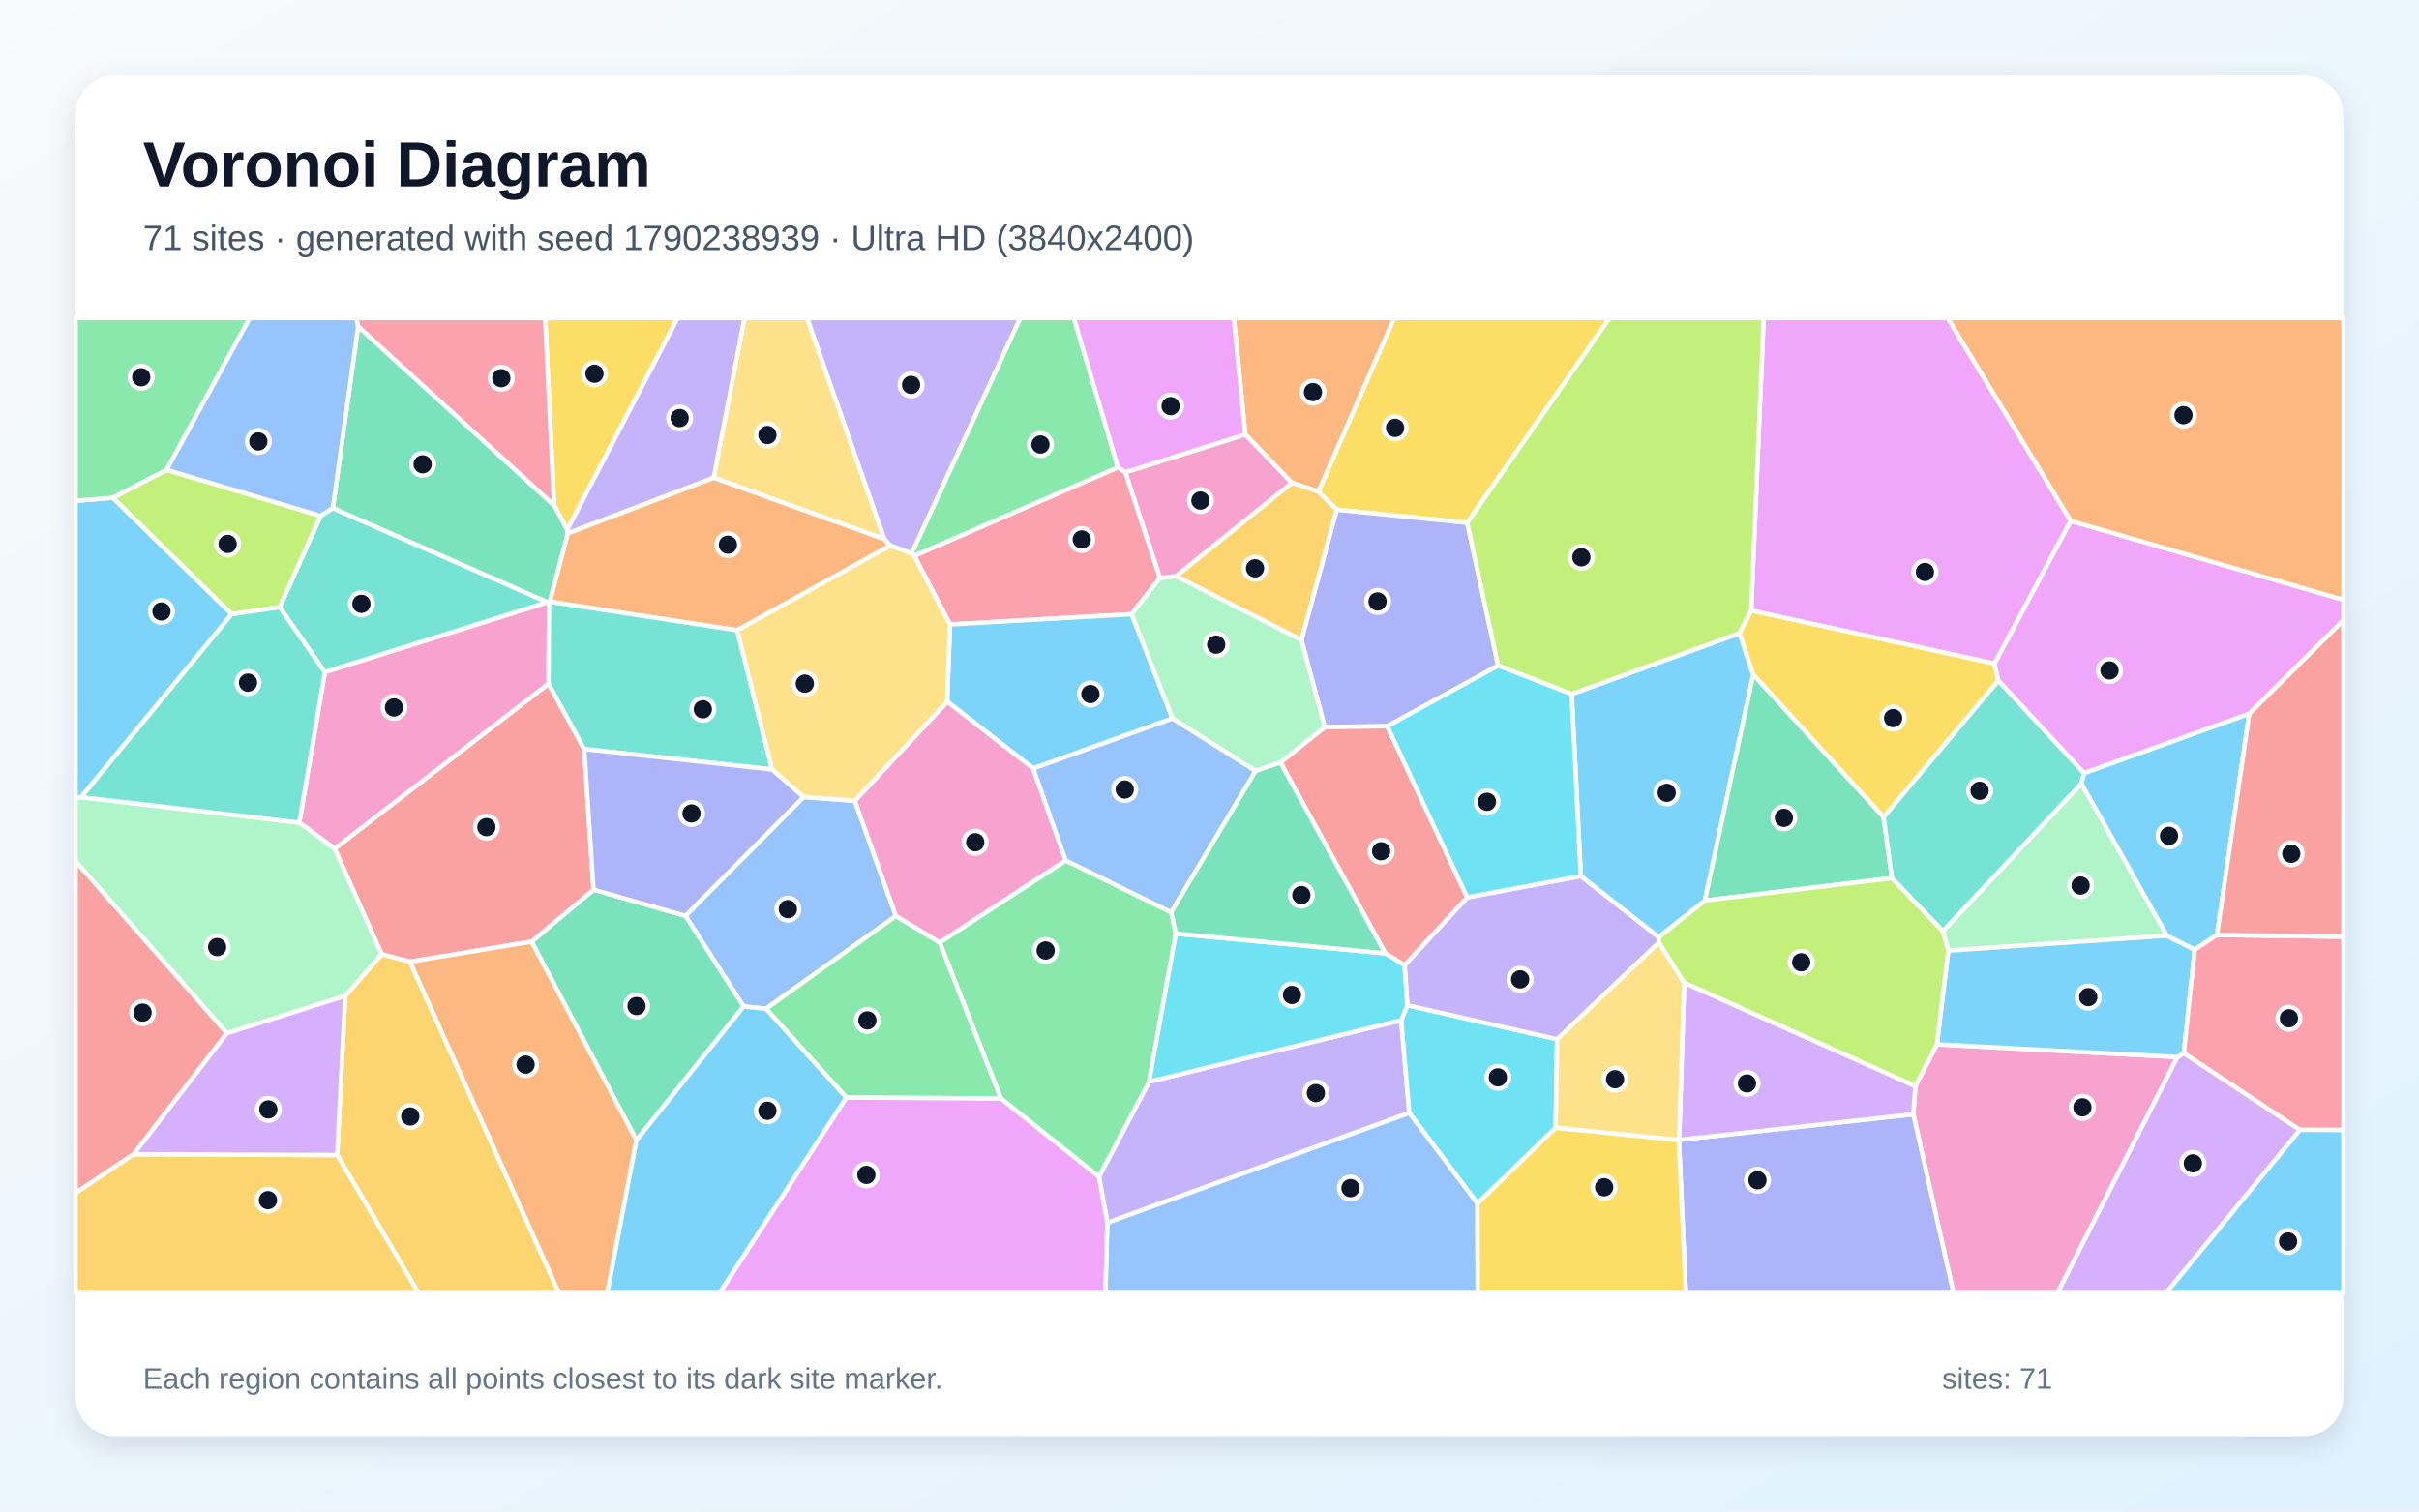
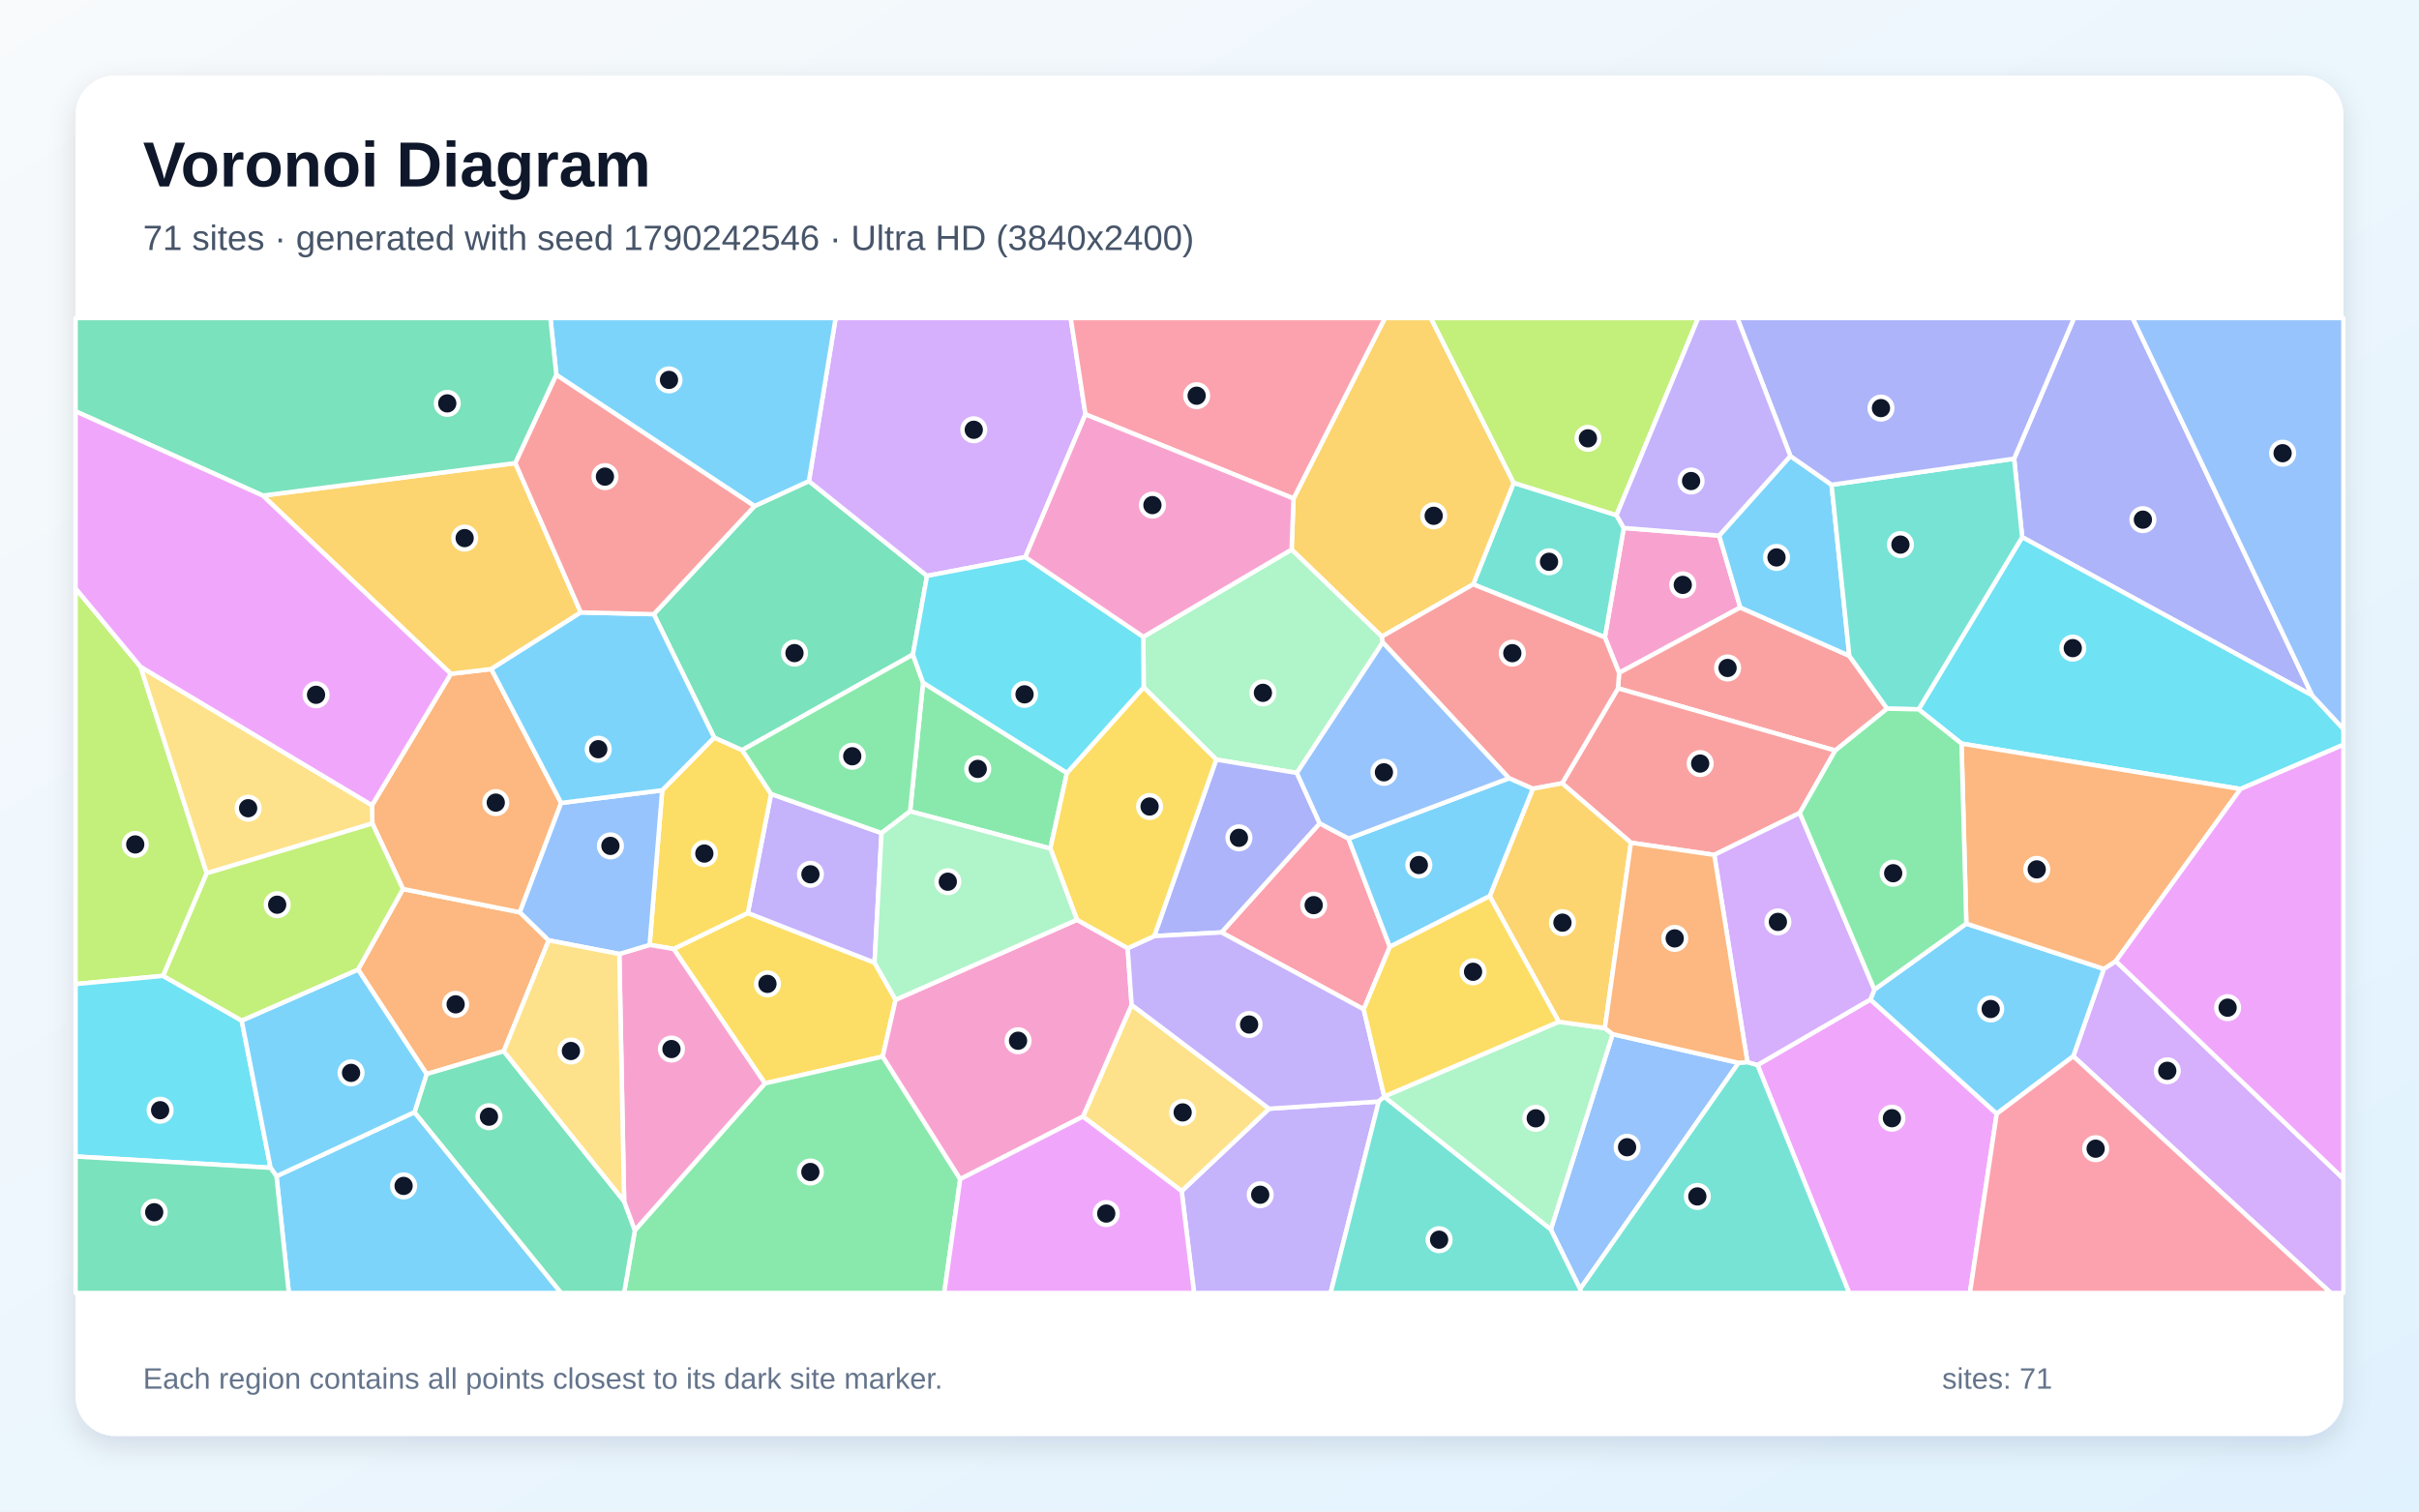
<svg xmlns="http://www.w3.org/2000/svg" width="3840" height="2400" viewBox="0 0 3840 2400" role="img" aria-labelledby="title description">
  <defs>
    <linearGradient id="background" x1="0" y1="0" x2="1" y2="1">
      <stop stop-color="#F8FAFC" />
      <stop offset="1" stop-color="#E0F2FE" />
    </linearGradient>
    <filter id="shadow" x="-5%" y="-5%" width="110%" height="110%">
      <feDropShadow dx="0" dy="15" stdDeviation="22" flood-color="#0F172A" flood-opacity=".12" />
    </filter>
  </defs>
  <rect width="3840" height="2400" fill="url(#background)" />
  <rect x="120" y="120" width="3600" height="2160" rx="63" fill="#FFFFFF" filter="url(#shadow)" />
  <g font-family="Arial, sans-serif">
    <text x="227" y="296" font-size="101" font-weight="700" fill="#0F172A">Voronoi Diagram</text>
-     <text x="227" y="397" font-size="56" fill="#475569">71 sites · generated with seed 1790238939 · Ultra HD (3840x2400)</text>
+     <text x="227" y="397" font-size="56" fill="#475569">71 sites · generated with seed 1790242546 · Ultra HD (3840x2400)</text>
  </g>
  <g stroke="#FFFFFF" stroke-width="7" stroke-linejoin="round">
-     <polygon points="2494.9,1102.0 2761.4,1005.4 2783.2,1071.3 2706.4,1429.9 2633.0,1488.2 2509.4,1391.1" fill="#38BDF8" fill-opacity="0.65" />
-     <polygon points="1757.8,1941.5 1744.5,1868.6 1824.1,1717.6 2224.4,1619.9 2237.1,1767.1" fill="#A78BFA" fill-opacity="0.65" />
-     <polygon points="3037.3,1769.3 3040.5,1724.5 3074.7,1658.2 3456.5,1678.4 3266.2,2053.0 3101.0,2053.0" fill="#F472B6" fill-opacity="0.65" />
-     <polygon points="901.2,846.8 1132.9,758.4 1403.9,855.9 1413.1,866.4 1170.2,1000.8 872.6,955.4" fill="#FB923C" fill-opacity="0.65" />
-     <polygon points="2329.1,830.2 2121.8,809.3 2092.9,780.5 2213.1,505.0 2555.1,505.0" fill="#FACC15" fill-opacity="0.65" />
-     <polygon points="1588.8,1744.2 1491.6,1496.4 1691.7,1366.2 1859.2,1448.5 1866.6,1482.4 1824.1,1717.6 1744.5,1868.6" fill="#4ADE80" fill-opacity="0.65" />
-     <polygon points="443.9,964.1 508.9,819.1 528.3,806.7 869.3,956.3 515.7,1067.4" fill="#2DD4BF" fill-opacity="0.65" />
-     <polygon points="1356.9,1271.5 1422.2,1454.4 1216.0,1601.7 1180.3,1598.1 1088.1,1454.2 1275.7,1265.4" fill="#60A5FA" fill-opacity="0.65" />
-     <polygon points="3287.2,827.1 3166.2,1053.8 2779.9,969.5 2799.7,505.0 3091.8,505.0" fill="#E879F9" fill-opacity="0.65" />
-     <polygon points="1010.3,1810.5 843.8,1495.1 942.2,1412.6 1088.1,1454.2 1180.3,1598.1" fill="#34D399" fill-opacity="0.65" />
-     <polygon points="650.8,1527.0 605.9,1515.2 531.2,1347.6 870.8,1085.5 927.4,1189.4 942.2,1412.6 843.8,1495.1" fill="#F87171" fill-opacity="0.65" />
-     <polygon points="2202.1,1153.1 2102.9,1154.5 2065.9,1016.3 2121.8,809.3 2329.1,830.2 2378.2,1056.9" fill="#818CF8" fill-opacity="0.65" />
-     <polygon points="535.3,1834.0 547.9,1581.3 605.9,1515.2 650.8,1527.0 887.4,2053.0 664.2,2053.0" fill="#FBBF24" fill-opacity="0.65" />
-     <polygon points="2779.9,969.5 2761.4,1005.4 2494.9,1102.0 2378.2,1056.9 2329.1,830.2 2555.1,505.0 2799.7,505.0" fill="#A3E635" fill-opacity="0.65" />
-     <polygon points="3456.5,1678.4 3466.7,1672.0 3651.0,1794.0 3438.6,2053.0 3266.2,2053.0" fill="#C084FC" fill-opacity="0.65" />
-     <polygon points="1451.3,882.5 1774.7,742.0 1786.5,749.9 1841.5,917.6 1796.4,975.2 1508.0,991.5" fill="#FB7185" fill-opacity="0.65" />
-     <polygon points="2345.3,1910.9 2237.1,1767.1 2224.4,1619.9 2234.0,1596.1 2471.8,1650.1 2469.5,1790.7" fill="#22D3EE" fill-opacity="0.65" />
-     <polygon points="3084.2,1478.4 3304.1,1244.0 3439.9,1485.7 3092.7,1509.4" fill="#86EFAC" fill-opacity="0.65" />
-     <polygon points="1403.9,855.9 1132.9,758.4 1181.8,505.0 1281.3,505.0" fill="#FCD34D" fill-opacity="0.65" />
-     <polygon points="128.8,1265.8 120.0,1267.3 120.0,795.3 179.2,790.2 367.9,975.2" fill="#38BDF8" fill-opacity="0.65" />
-     <polygon points="3484.0,1507.8 3466.7,1672.0 3456.5,1678.4 3074.7,1658.2 3092.7,1509.4 3439.9,1485.7" fill="#38BDF8" fill-opacity="0.65" />
-     <polygon points="2633.5,1496.6 2471.8,1650.1 2234.0,1596.1 2229.6,1532.6 2329.1,1424.8 2509.4,1391.1 2633.0,1488.2" fill="#A78BFA" fill-opacity="0.65" />
-     <polygon points="871.5,956.6 870.8,1085.5 531.2,1347.6 475.1,1306.2 515.7,1067.4 869.3,956.3" fill="#F472B6" fill-opacity="0.65" />
-     <polygon points="2092.9,780.5 2050.7,766.6 1976.8,689.9 1958.6,505.0 2213.1,505.0" fill="#FB923C" fill-opacity="0.65" />
-     <polygon points="900.3,841.6 879.6,802.4 865.3,505.0 1075.7,505.0" fill="#FACC15" fill-opacity="0.65" />
-     <polygon points="1343.4,1742.7 1216.0,1601.7 1422.2,1454.4 1491.6,1496.4 1588.8,1744.2" fill="#4ADE80" fill-opacity="0.65" />
-     <polygon points="1225.8,1221.8 927.4,1189.4 870.8,1085.5 871.5,956.6 872.6,955.4 1170.2,1000.8" fill="#2DD4BF" fill-opacity="0.65" />
-     <polygon points="1757.8,1941.5 2237.1,1767.1 2345.3,1910.9 2345.8,2053.0 1754.7,2053.0" fill="#60A5FA" fill-opacity="0.65" />
-     <polygon points="1343.4,1742.7 1588.8,1744.2 1744.5,1868.6 1757.8,1941.5 1754.7,2053.0 1142.3,2053.0" fill="#E879F9" fill-opacity="0.65" />
-     <polygon points="871.5,956.6 869.3,956.3 528.3,806.7 568.5,518.2 879.6,802.4 900.3,841.6 901.2,846.8 872.6,955.4" fill="#34D399" fill-opacity="0.65" />
-     <polygon points="2329.1,1424.8 2229.6,1532.6 2199.1,1513.7 2032.6,1210.7 2102.9,1154.5 2202.1,1153.1" fill="#F87171" fill-opacity="0.65" />
-     <polygon points="2665.1,1810.4 2665.5,1809.8 3037.3,1769.3 3101.0,2053.0 2676.1,2053.0" fill="#818CF8" fill-opacity="0.65" />
-     <polygon points="2065.9,1016.3 1866.8,914.8 2050.7,766.6 2092.9,780.5 2121.8,809.3" fill="#FBBF24" fill-opacity="0.65" />
-     <polygon points="264.5,746.0 508.9,819.1 443.9,964.1 367.9,975.2 179.2,790.2" fill="#A3E635" fill-opacity="0.65" />
-     <polygon points="2665.5,1809.8 2673.5,1560.2 3040.5,1724.5 3037.3,1769.3" fill="#C084FC" fill-opacity="0.65" />
-     <polygon points="879.6,802.4 568.5,518.2 565.0,505.0 865.3,505.0" fill="#FB7185" fill-opacity="0.65" />
-     <polygon points="2329.1,1424.8 2202.1,1153.1 2378.2,1056.9 2494.9,1102.0 2509.4,1391.1" fill="#22D3EE" fill-opacity="0.65" />
-     <polygon points="360.2,1640.6 120.0,1367.6 120.0,1267.3 128.8,1265.8 475.1,1306.2 531.2,1347.6 605.9,1515.2 547.9,1581.3" fill="#86EFAC" fill-opacity="0.65" />
-     <polygon points="2469.5,1790.7 2471.8,1650.1 2633.5,1496.6 2673.5,1560.2 2665.5,1809.8 2665.1,1810.4" fill="#FCD34D" fill-opacity="0.65" />
-     <polygon points="1861.4,1140.7 1640.2,1220.2 1503.6,1114.0 1508.0,991.5 1796.4,975.2" fill="#38BDF8" fill-opacity="0.65" />
-     <polygon points="3519.3,1484.5 3484.0,1507.8 3439.9,1485.7 3304.1,1244.0 3308.1,1227.5 3570.6,1133.1" fill="#38BDF8" fill-opacity="0.65" />
-     <polygon points="1447.4,878.7 1413.1,866.4 1403.9,855.9 1281.3,505.0 1619.8,505.0" fill="#A78BFA" fill-opacity="0.65" />
-     <polygon points="1422.2,1454.4 1356.9,1271.5 1503.6,1114.0 1640.2,1220.2 1691.7,1366.2 1491.6,1496.4" fill="#F472B6" fill-opacity="0.65" />
-     <polygon points="650.8,1527.0 843.8,1495.1 1010.3,1810.5 964.0,2053.0 887.4,2053.0" fill="#FB923C" fill-opacity="0.65" />
-     <polygon points="3172.2,1080.8 2990.0,1297.6 2783.2,1071.3 2761.4,1005.4 2779.9,969.5 3166.2,1053.8" fill="#FACC15" fill-opacity="0.65" />
-     <polygon points="1774.7,742.0 1451.3,882.5 1447.4,878.7 1619.8,505.0 1704.7,505.0" fill="#4ADE80" fill-opacity="0.65" />
-     <polygon points="475.1,1306.2 128.8,1265.8 367.9,975.2 443.9,964.1 515.7,1067.4" fill="#2DD4BF" fill-opacity="0.65" />
-     <polygon points="1640.2,1220.2 1861.4,1140.7 1993.4,1224.0 1859.2,1448.5 1691.7,1366.2" fill="#60A5FA" fill-opacity="0.65" />
-     <polygon points="3570.6,1133.1 3308.1,1227.5 3172.2,1080.8 3166.2,1053.8 3287.2,827.1 3720.0,952.4 3720.0,985.0" fill="#E879F9" fill-opacity="0.65" />
-     <polygon points="2990.0,1297.6 3003.4,1394.3 2706.4,1429.9 2783.2,1071.3" fill="#34D399" fill-opacity="0.65" />
-     <polygon points="212.3,1832.7 120.0,1894.3 120.0,1367.6 360.2,1640.6" fill="#F87171" fill-opacity="0.65" />
-     <polygon points="942.2,1412.6 927.4,1189.4 1225.8,1221.8 1275.7,1265.4 1088.1,1454.2" fill="#818CF8" fill-opacity="0.65" />
-     <polygon points="120.0,1894.3 212.3,1832.7 535.3,1834.0 664.2,2053.0 120.0,2053.0" fill="#FBBF24" fill-opacity="0.65" />
-     <polygon points="2673.5,1560.2 2633.5,1496.6 2633.0,1488.2 2706.4,1429.9 3003.4,1394.3 3084.2,1478.4 3092.7,1509.4 3074.7,1658.2 3040.5,1724.5" fill="#A3E635" fill-opacity="0.65" />
-     <polygon points="212.3,1832.7 360.2,1640.6 547.9,1581.3 535.3,1834.0" fill="#C084FC" fill-opacity="0.65" />
-     <polygon points="3651.0,1794.0 3466.7,1672.0 3484.0,1507.8 3519.3,1484.5 3720.0,1487.3 3720.0,1794.3" fill="#FB7185" fill-opacity="0.65" />
-     <polygon points="1866.6,1482.4 2199.1,1513.7 2229.6,1532.6 2234.0,1596.1 2224.4,1619.9 1824.1,1717.6" fill="#22D3EE" fill-opacity="0.65" />
-     <polygon points="1866.8,914.8 2065.9,1016.3 2102.9,1154.5 2032.6,1210.7 1993.4,1224.0 1861.4,1140.7 1796.4,975.2 1841.5,917.6" fill="#86EFAC" fill-opacity="0.65" />
-     <polygon points="1356.9,1271.5 1275.7,1265.4 1225.8,1221.8 1170.2,1000.8 1413.1,866.4 1447.4,878.7 1451.3,882.5 1508.0,991.5 1503.6,1114.0" fill="#FCD34D" fill-opacity="0.65" />
-     <polygon points="1010.3,1810.5 1180.3,1598.1 1216.0,1601.7 1343.4,1742.7 1142.3,2053.0 964.0,2053.0" fill="#38BDF8" fill-opacity="0.65" />
-     <polygon points="3651.0,1794.0 3720.0,1794.3 3720.0,2053.0 3438.6,2053.0" fill="#38BDF8" fill-opacity="0.65" />
-     <polygon points="1132.9,758.4 901.2,846.8 900.3,841.6 1075.7,505.0 1181.8,505.0" fill="#A78BFA" fill-opacity="0.65" />
-     <polygon points="1866.8,914.8 1841.5,917.6 1786.5,749.9 1976.8,689.9 2050.7,766.6" fill="#F472B6" fill-opacity="0.65" />
-     <polygon points="3287.2,827.1 3091.8,505.0 3720.0,505.0 3720.0,952.4" fill="#FB923C" fill-opacity="0.65" />
-     <polygon points="2345.3,1910.9 2469.5,1790.7 2665.1,1810.4 2676.1,2053.0 2345.8,2053.0" fill="#FACC15" fill-opacity="0.65" />
-     <polygon points="264.5,746.0 179.2,790.2 120.0,795.3 120.0,505.0 396.5,505.0" fill="#4ADE80" fill-opacity="0.65" />
-     <polygon points="3308.1,1227.5 3304.1,1244.0 3084.2,1478.4 3003.4,1394.3 2990.0,1297.6 3172.2,1080.8" fill="#2DD4BF" fill-opacity="0.65" />
-     <polygon points="568.5,518.2 528.3,806.7 508.9,819.1 264.5,746.0 396.5,505.0 565.0,505.0" fill="#60A5FA" fill-opacity="0.65" />
-     <polygon points="1976.8,689.9 1786.5,749.9 1774.7,742.0 1704.7,505.0 1958.6,505.0" fill="#E879F9" fill-opacity="0.65" />
-     <polygon points="1993.4,1224.0 2032.6,1210.7 2199.1,1513.7 1866.6,1482.4 1859.2,1448.5" fill="#34D399" fill-opacity="0.65" />
-     <polygon points="3519.3,1484.5 3570.6,1133.1 3720.0,985.0 3720.0,1487.3" fill="#F87171" fill-opacity="0.65" />
+     <polygon points="438.9,1867.6 658.0,1765.9 890.9,2053.0 458.5,2053.0" fill="#38BDF8" fill-opacity="0.65" />
+     <polygon points="1875.8,1891.2 2014.6,1760.4 2188.7,1749.0 2112.3,2053.0 1895.5,2053.0" fill="#A78BFA" fill-opacity="0.65" />
+     <polygon points="2729.1,850.4 2762.6,964.6 2570.2,1068.4 2547.6,1011.9 2577.6,838.3" fill="#F472B6" fill-opacity="0.65" />
+     <polygon points="568.4,1539.4 639.7,1411.6 825.2,1448.5 871.0,1493.1 799.7,1669.1 677.2,1705.4" fill="#FB923C" fill-opacity="0.65" />
+     <polygon points="1069.3,1506.7 1187.1,1449.6 1388.3,1528.5 1421.7,1587.4 1401.3,1677.6 1214.3,1720.2" fill="#FACC15" fill-opacity="0.65" />
+     <polygon points="1007.8,1953.4 1214.3,1720.2 1401.3,1677.6 1524.3,1872.2 1498.9,2053.0 990.7,2053.0" fill="#4ADE80" fill-opacity="0.65" />
+     <polygon points="2566.1,818.0 2577.6,838.3 2547.6,1011.9 2338.6,927.8 2402.9,766.6" fill="#2DD4BF" fill-opacity="0.65" />
+     <polygon points="2461.8,1952.2 2560.0,1642.0 2759.9,1687.6 2508.3,2046.7" fill="#60A5FA" fill-opacity="0.65" />
+     <polygon points="2789.9,1691.0 2969.1,1587.0 3169.7,1768.4 3127.1,2053.0 2935.4,2053.0" fill="#E879F9" fill-opacity="0.65" />
+     <polygon points="658.0,1765.9 677.2,1705.4 799.7,1669.1 990.8,1907.5 1007.8,1953.4 990.7,2053.0 890.9,2053.0" fill="#34D399" fill-opacity="0.65" />
+     <polygon points="2935.7,1041.3 2995.7,1125.2 2913.3,1191.7 2568.5,1092.9 2570.2,1068.4 2762.6,964.6" fill="#F87171" fill-opacity="0.65" />
+     <polygon points="3670.6,1104.3 3210.1,852.9 3197.3,728.3 3292.4,505.0 3385.4,505.0" fill="#818CF8" fill-opacity="0.65" />
+     <polygon points="2402.9,766.6 2338.6,927.8 2193.5,1010.8 2050.3,872.6 2053.4,791.5 2198.5,505.0 2271.4,505.0" fill="#FBBF24" fill-opacity="0.65" />
+     <polygon points="2566.1,818.0 2402.9,766.6 2271.4,505.0 2695.8,505.0" fill="#A3E635" fill-opacity="0.65" />
+     <polygon points="3291.2,1677.1 3339.7,1538.4 3358.7,1526.1 3720.0,1871.7 3720.0,2053.0 3700.1,2053.0" fill="#C084FC" fill-opacity="0.65" />
+     <polygon points="2164.8,1602.6 1939.0,1480.5 2094.9,1307.3 2140.7,1331.5 2206.3,1503.4" fill="#FB7185" fill-opacity="0.65" />
+     <polygon points="3556.7,1252.8 3113.8,1180.7 3045.7,1126.3 3210.1,852.9 3670.6,1104.3 3720.0,1157.5 3720.0,1182.5" fill="#22D3EE" fill-opacity="0.65" />
+     <polygon points="1815.0,1011.1 2050.3,872.6 2193.5,1010.8 2195.0,1020.0 2058.7,1227.3 1930.7,1206.1 1815.5,1091.3" fill="#86EFAC" fill-opacity="0.65" />
+     <polygon points="1719.1,1772.9 1796.4,1595.5 2014.6,1760.4 1875.8,1891.2" fill="#FCD34D" fill-opacity="0.65" />
+     <polygon points="2975.5,1571.2 3121.4,1466.5 3339.7,1538.4 3291.2,1677.1 3169.7,1768.4 2969.1,1587.0" fill="#38BDF8" fill-opacity="0.65" />
+     <polygon points="2842.1,724.0 2907.5,769.7 2935.7,1041.3 2762.6,964.6 2729.1,850.4" fill="#38BDF8" fill-opacity="0.65" />
+     <polygon points="1399.4,1322.7 1388.3,1528.5 1187.1,1449.6 1224.0,1260.6" fill="#A78BFA" fill-opacity="0.65" />
+     <polygon points="1709.6,1460.4 1790.1,1505.6 1796.4,1595.5 1719.1,1772.9 1524.3,1872.2 1401.3,1677.6 1421.7,1587.4" fill="#F472B6" fill-opacity="0.65" />
+     <polygon points="591.1,1307.5 590.5,1278.6 715.7,1069.9 779.9,1062.3 890.8,1274.9 825.2,1448.5 639.7,1411.6" fill="#FB923C" fill-opacity="0.65" />
+     <polygon points="1051.2,1254.8 1133.7,1171.0 1178.2,1191.0 1224.0,1260.6 1187.1,1449.6 1069.3,1506.7 1031.2,1500.3" fill="#FACC15" fill-opacity="0.65" />
+     <polygon points="1444.7,1288.2 1465.3,1083.9 1693.7,1227.2 1667.4,1347.3" fill="#4ADE80" fill-opacity="0.65" />
+     <polygon points="3197.3,728.3 3210.1,852.9 3045.7,1126.3 2995.7,1125.2 2935.7,1041.3 2907.5,769.7" fill="#2DD4BF" fill-opacity="0.65" />
+     <polygon points="3670.6,1104.3 3385.4,505.0 3720.0,505.0 3720.0,1157.5" fill="#60A5FA" fill-opacity="0.65" />
+     <polygon points="1524.3,1872.2 1719.1,1772.9 1875.8,1891.2 1895.5,2053.0 1498.9,2053.0" fill="#E879F9" fill-opacity="0.65" />
+     <polygon points="1197.7,803.6 1284.1,763.9 1471.6,914.4 1449.2,1039.3 1178.2,1191.0 1133.7,1171.0 1037.8,975.2" fill="#34D399" fill-opacity="0.65" />
+     <polygon points="2857.0,1290.8 2721.3,1357.4 2589.0,1338.1 2479.8,1243.7 2568.5,1092.9 2913.3,1191.7" fill="#F87171" fill-opacity="0.65" />
+     <polygon points="1832.3,1486.3 1930.7,1206.1 2058.7,1227.3 2094.9,1307.3 1939.0,1480.5" fill="#818CF8" fill-opacity="0.65" />
+     <polygon points="417.2,786.9 818.1,735.3 922.0,972.4 779.9,1062.3 715.7,1069.9" fill="#FBBF24" fill-opacity="0.65" />
+     <polygon points="223.1,1058.7 328.2,1386.6 259.0,1549.5 120.0,1562.5 120.0,934.3" fill="#A3E635" fill-opacity="0.65" />
+     <polygon points="1723.1,657.9 1627.6,884.5 1471.6,914.4 1284.1,763.9 1326.5,505.0 1699.7,505.0" fill="#C084FC" fill-opacity="0.65" />
+     <polygon points="2053.4,791.5 1723.1,657.9 1699.7,505.0 2198.5,505.0" fill="#FB7185" fill-opacity="0.65" />
+     <polygon points="120.0,1836.3 120.0,1562.5 259.0,1549.5 383.7,1620.5 429.5,1854.2" fill="#22D3EE" fill-opacity="0.65" />
+     <polygon points="2197.2,1741.5 2197.4,1740.9 2474.4,1622.4 2547.6,1632.4 2560.0,1642.0 2461.8,1952.2" fill="#86EFAC" fill-opacity="0.65" />
+     <polygon points="590.5,1278.6 591.1,1307.5 328.2,1386.6 223.1,1058.7" fill="#FCD34D" fill-opacity="0.65" />
+     <polygon points="429.5,1854.2 383.7,1620.5 568.4,1539.4 677.2,1705.4 658.0,1765.9 438.9,1867.6" fill="#38BDF8" fill-opacity="0.65" />
+     <polygon points="1284.1,763.9 1197.7,803.6 883.2,595.3 873.7,505.0 1326.5,505.0" fill="#38BDF8" fill-opacity="0.65" />
+     <polygon points="1796.4,1595.5 1790.1,1505.6 1832.3,1486.3 1939.0,1480.5 2164.8,1602.6 2197.4,1740.9 2197.2,1741.5 2188.7,1749.0 2014.6,1760.4" fill="#A78BFA" fill-opacity="0.65" />
+     <polygon points="1007.8,1953.4 990.8,1907.5 983.1,1514.7 1031.2,1500.3 1069.3,1506.7 1214.3,1720.2" fill="#F472B6" fill-opacity="0.65" />
+     <polygon points="3358.7,1526.1 3339.7,1538.4 3121.4,1466.5 3113.8,1180.7 3556.7,1252.8" fill="#FB923C" fill-opacity="0.65" />
+     <polygon points="1832.3,1486.3 1790.1,1505.6 1709.6,1460.4 1667.4,1347.3 1693.7,1227.2 1815.5,1091.3 1930.7,1206.1" fill="#FACC15" fill-opacity="0.65" />
+     <polygon points="1449.2,1039.3 1465.3,1083.9 1444.7,1288.2 1399.4,1322.7 1224.0,1260.6 1178.2,1191.0" fill="#4ADE80" fill-opacity="0.65" />
+     <polygon points="2508.3,2046.7 2759.9,1687.6 2773.9,1686.3 2789.9,1691.0 2935.4,2053.0 2509.4,2053.0" fill="#2DD4BF" fill-opacity="0.65" />
+     <polygon points="1051.2,1254.8 1031.2,1500.3 983.1,1514.7 871.0,1493.1 825.2,1448.5 890.8,1274.9" fill="#60A5FA" fill-opacity="0.65" />
+     <polygon points="3358.7,1526.1 3556.7,1252.8 3720.0,1182.5 3720.0,1871.7" fill="#E879F9" fill-opacity="0.65" />
+     <polygon points="883.2,595.3 818.1,735.3 417.2,786.9 120.0,653.1 120.0,505.0 873.7,505.0" fill="#34D399" fill-opacity="0.65" />
+     <polygon points="2479.8,1243.7 2433.3,1252.4 2395.4,1235.7 2195.0,1020.0 2193.5,1010.8 2338.6,927.8 2547.6,1011.9 2570.2,1068.4 2568.5,1092.9" fill="#F87171" fill-opacity="0.65" />
+     <polygon points="3197.3,728.3 2907.5,769.7 2842.1,724.0 2757.9,505.0 3292.4,505.0" fill="#818CF8" fill-opacity="0.65" />
+     <polygon points="2364.8,1422.9 2433.3,1252.4 2479.8,1243.7 2589.0,1338.1 2547.6,1632.4 2474.4,1622.4" fill="#FBBF24" fill-opacity="0.65" />
+     <polygon points="383.7,1620.5 259.0,1549.5 328.2,1386.6 591.1,1307.5 639.7,1411.6 568.4,1539.4" fill="#A3E635" fill-opacity="0.65" />
+     <polygon points="2975.5,1571.2 2969.1,1587.0 2789.9,1691.0 2773.9,1686.3 2721.3,1357.4 2857.0,1290.8" fill="#C084FC" fill-opacity="0.65" />
+     <polygon points="3169.7,1768.4 3291.2,1677.1 3700.1,2053.0 3127.1,2053.0" fill="#FB7185" fill-opacity="0.65" />
+     <polygon points="1627.6,884.5 1815.0,1011.1 1815.5,1091.3 1693.7,1227.2 1465.3,1083.9 1449.2,1039.3 1471.6,914.4" fill="#22D3EE" fill-opacity="0.65" />
+     <polygon points="1709.6,1460.4 1421.7,1587.4 1388.3,1528.5 1399.4,1322.7 1444.7,1288.2 1667.4,1347.3" fill="#86EFAC" fill-opacity="0.65" />
+     <polygon points="983.1,1514.7 990.8,1907.5 799.7,1669.1 871.0,1493.1" fill="#FCD34D" fill-opacity="0.65" />
+     <polygon points="2395.4,1235.7 2433.3,1252.4 2364.8,1422.9 2206.3,1503.4 2140.7,1331.5" fill="#38BDF8" fill-opacity="0.65" />
+     <polygon points="922.0,972.4 1037.8,975.2 1133.7,1171.0 1051.2,1254.8 890.8,1274.9 779.9,1062.3" fill="#38BDF8" fill-opacity="0.65" />
+     <polygon points="2842.1,724.0 2729.1,850.4 2577.6,838.3 2566.1,818.0 2695.8,505.0 2757.9,505.0" fill="#A78BFA" fill-opacity="0.65" />
+     <polygon points="2053.4,791.5 2050.3,872.6 1815.0,1011.1 1627.6,884.5 1723.1,657.9" fill="#F472B6" fill-opacity="0.65" />
+     <polygon points="2589.0,1338.1 2721.3,1357.4 2773.9,1686.3 2759.9,1687.6 2560.0,1642.0 2547.6,1632.4" fill="#FB923C" fill-opacity="0.65" />
+     <polygon points="2364.8,1422.9 2474.4,1622.4 2197.4,1740.9 2164.8,1602.6 2206.3,1503.4" fill="#FACC15" fill-opacity="0.65" />
+     <polygon points="3045.7,1126.3 3113.8,1180.7 3121.4,1466.5 2975.5,1571.2 2857.0,1290.8 2913.3,1191.7 2995.7,1125.2" fill="#4ADE80" fill-opacity="0.65" />
+     <polygon points="2188.7,1749.0 2197.2,1741.5 2461.8,1952.2 2508.3,2046.7 2509.4,2053.0 2112.3,2053.0" fill="#2DD4BF" fill-opacity="0.65" />
+     <polygon points="2058.7,1227.3 2195.0,1020.0 2395.4,1235.7 2140.7,1331.5 2094.9,1307.3" fill="#60A5FA" fill-opacity="0.65" />
+     <polygon points="417.2,786.9 715.7,1069.9 590.5,1278.6 223.1,1058.7 120.0,934.3 120.0,653.1" fill="#E879F9" fill-opacity="0.65" />
+     <polygon points="120.0,1836.3 429.5,1854.2 438.9,1867.6 458.5,2053.0 120.0,2053.0" fill="#34D399" fill-opacity="0.65" />
+     <polygon points="883.2,595.3 1197.7,803.6 1037.8,975.2 922.0,972.4 818.1,735.3" fill="#F87171" fill-opacity="0.65" />
  </g>
  <g>
-     <circle cx="2645.8" cy="1258.8" r="18" fill="#0F172A" stroke="#FFFFFF" stroke-width="7" />
-     <circle cx="2088.9" cy="1735.6" r="18" fill="#0F172A" stroke="#FFFFFF" stroke-width="7" />
-     <circle cx="3305.7" cy="1758.2" r="18" fill="#0F172A" stroke="#FFFFFF" stroke-width="7" />
-     <circle cx="1155.5" cy="864.9" r="18" fill="#0F172A" stroke="#FFFFFF" stroke-width="7" />
-     <circle cx="2214.6" cy="679.4" r="18" fill="#0F172A" stroke="#FFFFFF" stroke-width="7" />
-     <circle cx="1659.9" cy="1509.2" r="18" fill="#0F172A" stroke="#FFFFFF" stroke-width="7" />
-     <circle cx="573.7" cy="958.8" r="18" fill="#0F172A" stroke="#FFFFFF" stroke-width="7" />
-     <circle cx="1250.7" cy="1443.5" r="18" fill="#0F172A" stroke="#FFFFFF" stroke-width="7" />
-     <circle cx="3055.7" cy="908.2" r="18" fill="#0F172A" stroke="#FFFFFF" stroke-width="7" />
-     <circle cx="1010.5" cy="1597.4" r="18" fill="#0F172A" stroke="#FFFFFF" stroke-width="7" />
-     <circle cx="772.1" cy="1313.3" r="18" fill="#0F172A" stroke="#FFFFFF" stroke-width="7" />
-     <circle cx="2186.8" cy="955.0" r="18" fill="#0F172A" stroke="#FFFFFF" stroke-width="7" />
-     <circle cx="651.3" cy="1772.7" r="18" fill="#0F172A" stroke="#FFFFFF" stroke-width="7" />
-     <circle cx="2510.3" cy="884.9" r="18" fill="#0F172A" stroke="#FFFFFF" stroke-width="7" />
-     <circle cx="3481.0" cy="1847.2" r="18" fill="#0F172A" stroke="#FFFFFF" stroke-width="7" />
-     <circle cx="1717.2" cy="856.6" r="18" fill="#0F172A" stroke="#FFFFFF" stroke-width="7" />
-     <circle cx="2377.8" cy="1710.6" r="18" fill="#0F172A" stroke="#FFFFFF" stroke-width="7" />
-     <circle cx="3302.8" cy="1406.1" r="18" fill="#0F172A" stroke="#FFFFFF" stroke-width="7" />
-     <circle cx="1218.2" cy="690.7" r="18" fill="#0F172A" stroke="#FFFFFF" stroke-width="7" />
-     <circle cx="256.3" cy="970.9" r="18" fill="#0F172A" stroke="#FFFFFF" stroke-width="7" />
-     <circle cx="3315.0" cy="1583.2" r="18" fill="#0F172A" stroke="#FFFFFF" stroke-width="7" />
-     <circle cx="2413.1" cy="1555.0" r="18" fill="#0F172A" stroke="#FFFFFF" stroke-width="7" />
-     <circle cx="625.4" cy="1123.3" r="18" fill="#0F172A" stroke="#FFFFFF" stroke-width="7" />
-     <circle cx="2084.2" cy="622.6" r="18" fill="#0F172A" stroke="#FFFFFF" stroke-width="7" />
-     <circle cx="943.7" cy="593.4" r="18" fill="#0F172A" stroke="#FFFFFF" stroke-width="7" />
-     <circle cx="1376.9" cy="1620.2" r="18" fill="#0F172A" stroke="#FFFFFF" stroke-width="7" />
-     <circle cx="1115.7" cy="1126.2" r="18" fill="#0F172A" stroke="#FFFFFF" stroke-width="7" />
-     <circle cx="2143.8" cy="1886.5" r="18" fill="#0F172A" stroke="#FFFFFF" stroke-width="7" />
-     <circle cx="1375.3" cy="1865.5" r="18" fill="#0F172A" stroke="#FFFFFF" stroke-width="7" />
-     <circle cx="670.9" cy="737.2" r="18" fill="#0F172A" stroke="#FFFFFF" stroke-width="7" />
-     <circle cx="2192.5" cy="1351.6" r="18" fill="#0F172A" stroke="#FFFFFF" stroke-width="7" />
-     <circle cx="2789.9" cy="1874.0" r="18" fill="#0F172A" stroke="#FFFFFF" stroke-width="7" />
-     <circle cx="1992.3" cy="902.4" r="18" fill="#0F172A" stroke="#FFFFFF" stroke-width="7" />
-     <circle cx="361.4" cy="863.7" r="18" fill="#0F172A" stroke="#FFFFFF" stroke-width="7" />
-     <circle cx="2773.2" cy="1720.3" r="18" fill="#0F172A" stroke="#FFFFFF" stroke-width="7" />
-     <circle cx="795.8" cy="600.5" r="18" fill="#0F172A" stroke="#FFFFFF" stroke-width="7" />
-     <circle cx="2360.5" cy="1273.1" r="18" fill="#0F172A" stroke="#FFFFFF" stroke-width="7" />
-     <circle cx="344.7" cy="1503.8" r="18" fill="#0F172A" stroke="#FFFFFF" stroke-width="7" />
-     <circle cx="2563.8" cy="1713.6" r="18" fill="#0F172A" stroke="#FFFFFF" stroke-width="7" />
-     <circle cx="1731.0" cy="1102.0" r="18" fill="#0F172A" stroke="#FFFFFF" stroke-width="7" />
-     <circle cx="3443.2" cy="1327.2" r="18" fill="#0F172A" stroke="#FFFFFF" stroke-width="7" />
-     <circle cx="1446.3" cy="611.1" r="18" fill="#0F172A" stroke="#FFFFFF" stroke-width="7" />
-     <circle cx="1548.1" cy="1337.3" r="18" fill="#0F172A" stroke="#FFFFFF" stroke-width="7" />
-     <circle cx="834.3" cy="1690.4" r="18" fill="#0F172A" stroke="#FFFFFF" stroke-width="7" />
-     <circle cx="3005.2" cy="1140.2" r="18" fill="#0F172A" stroke="#FFFFFF" stroke-width="7" />
-     <circle cx="1651.7" cy="705.8" r="18" fill="#0F172A" stroke="#FFFFFF" stroke-width="7" />
-     <circle cx="393.7" cy="1083.9" r="18" fill="#0F172A" stroke="#FFFFFF" stroke-width="7" />
-     <circle cx="1785.5" cy="1253.6" r="18" fill="#0F172A" stroke="#FFFFFF" stroke-width="7" />
-     <circle cx="3348.7" cy="1064.5" r="18" fill="#0F172A" stroke="#FFFFFF" stroke-width="7" />
-     <circle cx="2831.8" cy="1298.6" r="18" fill="#0F172A" stroke="#FFFFFF" stroke-width="7" />
-     <circle cx="226.4" cy="1607.8" r="18" fill="#0F172A" stroke="#FFFFFF" stroke-width="7" />
-     <circle cx="1097.7" cy="1291.6" r="18" fill="#0F172A" stroke="#FFFFFF" stroke-width="7" />
-     <circle cx="425.4" cy="1905.6" r="18" fill="#0F172A" stroke="#FFFFFF" stroke-width="7" />
-     <circle cx="2859.3" cy="1527.9" r="18" fill="#0F172A" stroke="#FFFFFF" stroke-width="7" />
-     <circle cx="426.0" cy="1761.5" r="18" fill="#0F172A" stroke="#FFFFFF" stroke-width="7" />
-     <circle cx="3633.5" cy="1616.8" r="18" fill="#0F172A" stroke="#FFFFFF" stroke-width="7" />
-     <circle cx="2050.9" cy="1579.8" r="18" fill="#0F172A" stroke="#FFFFFF" stroke-width="7" />
-     <circle cx="1930.6" cy="1023.6" r="18" fill="#0F172A" stroke="#FFFFFF" stroke-width="7" />
-     <circle cx="1277.6" cy="1085.5" r="18" fill="#0F172A" stroke="#FFFFFF" stroke-width="7" />
-     <circle cx="1218.2" cy="1763.7" r="18" fill="#0F172A" stroke="#FFFFFF" stroke-width="7" />
-     <circle cx="3632.2" cy="1971.2" r="18" fill="#0F172A" stroke="#FFFFFF" stroke-width="7" />
-     <circle cx="1078.9" cy="663.8" r="18" fill="#0F172A" stroke="#FFFFFF" stroke-width="7" />
-     <circle cx="1905.6" cy="794.8" r="18" fill="#0F172A" stroke="#FFFFFF" stroke-width="7" />
-     <circle cx="3466.1" cy="659.2" r="18" fill="#0F172A" stroke="#FFFFFF" stroke-width="7" />
-     <circle cx="2546.5" cy="1885.1" r="18" fill="#0F172A" stroke="#FFFFFF" stroke-width="7" />
-     <circle cx="224.2" cy="599.0" r="18" fill="#0F172A" stroke="#FFFFFF" stroke-width="7" />
-     <circle cx="3142.5" cy="1255.6" r="18" fill="#0F172A" stroke="#FFFFFF" stroke-width="7" />
-     <circle cx="410.1" cy="700.9" r="18" fill="#0F172A" stroke="#FFFFFF" stroke-width="7" />
-     <circle cx="1858.3" cy="644.9" r="18" fill="#0F172A" stroke="#FFFFFF" stroke-width="7" />
-     <circle cx="2065.8" cy="1421.2" r="18" fill="#0F172A" stroke="#FFFFFF" stroke-width="7" />
-     <circle cx="3637.2" cy="1355.6" r="18" fill="#0F172A" stroke="#FFFFFF" stroke-width="7" />
+     <circle cx="640.7" cy="1883.0" r="18" fill="#0F172A" stroke="#FFFFFF" stroke-width="7" />
+     <circle cx="2000.5" cy="1897.0" r="18" fill="#0F172A" stroke="#FFFFFF" stroke-width="7" />
+     <circle cx="2671.3" cy="928.7" r="18" fill="#0F172A" stroke="#FFFFFF" stroke-width="7" />
+     <circle cx="723.3" cy="1594.7" r="18" fill="#0F172A" stroke="#FFFFFF" stroke-width="7" />
+     <circle cx="1218.3" cy="1562.2" r="18" fill="#0F172A" stroke="#FFFFFF" stroke-width="7" />
+     <circle cx="1286.4" cy="1860.9" r="18" fill="#0F172A" stroke="#FFFFFF" stroke-width="7" />
+     <circle cx="2459.0" cy="892.0" r="18" fill="#0F172A" stroke="#FFFFFF" stroke-width="7" />
+     <circle cx="2582.9" cy="1821.6" r="18" fill="#0F172A" stroke="#FFFFFF" stroke-width="7" />
+     <circle cx="3003.3" cy="1775.5" r="18" fill="#0F172A" stroke="#FFFFFF" stroke-width="7" />
+     <circle cx="776.2" cy="1773.1" r="18" fill="#0F172A" stroke="#FFFFFF" stroke-width="7" />
+     <circle cx="2742.4" cy="1060.6" r="18" fill="#0F172A" stroke="#FFFFFF" stroke-width="7" />
+     <circle cx="3401.7" cy="825.1" r="18" fill="#0F172A" stroke="#FFFFFF" stroke-width="7" />
+     <circle cx="2275.9" cy="819.0" r="18" fill="#0F172A" stroke="#FFFFFF" stroke-width="7" />
+     <circle cx="2520.7" cy="696.0" r="18" fill="#0F172A" stroke="#FFFFFF" stroke-width="7" />
+     <circle cx="3440.4" cy="1700.2" r="18" fill="#0F172A" stroke="#FFFFFF" stroke-width="7" />
+     <circle cx="2085.4" cy="1437.2" r="18" fill="#0F172A" stroke="#FFFFFF" stroke-width="7" />
+     <circle cx="3290.4" cy="1029.1" r="18" fill="#0F172A" stroke="#FFFFFF" stroke-width="7" />
+     <circle cx="2004.8" cy="1100.1" r="18" fill="#0F172A" stroke="#FFFFFF" stroke-width="7" />
+     <circle cx="1877.4" cy="1766.3" r="18" fill="#0F172A" stroke="#FFFFFF" stroke-width="7" />
+     <circle cx="3160.1" cy="1602.1" r="18" fill="#0F172A" stroke="#FFFFFF" stroke-width="7" />
+     <circle cx="2820.1" cy="885.1" r="18" fill="#0F172A" stroke="#FFFFFF" stroke-width="7" />
+     <circle cx="1286.5" cy="1388.2" r="18" fill="#0F172A" stroke="#FFFFFF" stroke-width="7" />
+     <circle cx="1616.1" cy="1652.5" r="18" fill="#0F172A" stroke="#FFFFFF" stroke-width="7" />
+     <circle cx="787.0" cy="1274.4" r="18" fill="#0F172A" stroke="#FFFFFF" stroke-width="7" />
+     <circle cx="1118.1" cy="1355.3" r="18" fill="#0F172A" stroke="#FFFFFF" stroke-width="7" />
+     <circle cx="1552.1" cy="1220.9" r="18" fill="#0F172A" stroke="#FFFFFF" stroke-width="7" />
+     <circle cx="3016.8" cy="864.7" r="18" fill="#0F172A" stroke="#FFFFFF" stroke-width="7" />
+     <circle cx="3623.5" cy="719.6" r="18" fill="#0F172A" stroke="#FFFFFF" stroke-width="7" />
+     <circle cx="1756.1" cy="1926.9" r="18" fill="#0F172A" stroke="#FFFFFF" stroke-width="7" />
+     <circle cx="1261.2" cy="1037.0" r="18" fill="#0F172A" stroke="#FFFFFF" stroke-width="7" />
+     <circle cx="2698.9" cy="1212.4" r="18" fill="#0F172A" stroke="#FFFFFF" stroke-width="7" />
+     <circle cx="1966.7" cy="1330.3" r="18" fill="#0F172A" stroke="#FFFFFF" stroke-width="7" />
+     <circle cx="737.6" cy="854.4" r="18" fill="#0F172A" stroke="#FFFFFF" stroke-width="7" />
+     <circle cx="214.7" cy="1340.8" r="18" fill="#0F172A" stroke="#FFFFFF" stroke-width="7" />
+     <circle cx="1545.8" cy="682.4" r="18" fill="#0F172A" stroke="#FFFFFF" stroke-width="7" />
+     <circle cx="1899.6" cy="628.3" r="18" fill="#0F172A" stroke="#FFFFFF" stroke-width="7" />
+     <circle cx="254.2" cy="1762.8" r="18" fill="#0F172A" stroke="#FFFFFF" stroke-width="7" />
+     <circle cx="2437.9" cy="1775.7" r="18" fill="#0F172A" stroke="#FFFFFF" stroke-width="7" />
+     <circle cx="393.9" cy="1283.3" r="18" fill="#0F172A" stroke="#FFFFFF" stroke-width="7" />
+     <circle cx="557.3" cy="1703.5" r="18" fill="#0F172A" stroke="#FFFFFF" stroke-width="7" />
+     <circle cx="1062.0" cy="603.2" r="18" fill="#0F172A" stroke="#FFFFFF" stroke-width="7" />
+     <circle cx="1982.9" cy="1626.7" r="18" fill="#0F172A" stroke="#FFFFFF" stroke-width="7" />
+     <circle cx="1065.9" cy="1665.7" r="18" fill="#0F172A" stroke="#FFFFFF" stroke-width="7" />
+     <circle cx="3233.2" cy="1380.4" r="18" fill="#0F172A" stroke="#FFFFFF" stroke-width="7" />
+     <circle cx="1824.9" cy="1280.6" r="18" fill="#0F172A" stroke="#FFFFFF" stroke-width="7" />
+     <circle cx="1352.9" cy="1200.8" r="18" fill="#0F172A" stroke="#FFFFFF" stroke-width="7" />
+     <circle cx="2694.4" cy="1899.7" r="18" fill="#0F172A" stroke="#FFFFFF" stroke-width="7" />
+     <circle cx="969.0" cy="1343.1" r="18" fill="#0F172A" stroke="#FFFFFF" stroke-width="7" />
+     <circle cx="3536.2" cy="1600.0" r="18" fill="#0F172A" stroke="#FFFFFF" stroke-width="7" />
+     <circle cx="710.0" cy="640.5" r="18" fill="#0F172A" stroke="#FFFFFF" stroke-width="7" />
+     <circle cx="2400.7" cy="1037.1" r="18" fill="#0F172A" stroke="#FFFFFF" stroke-width="7" />
+     <circle cx="2985.9" cy="648.0" r="18" fill="#0F172A" stroke="#FFFFFF" stroke-width="7" />
+     <circle cx="2480.3" cy="1465.0" r="18" fill="#0F172A" stroke="#FFFFFF" stroke-width="7" />
+     <circle cx="440.0" cy="1436.5" r="18" fill="#0F172A" stroke="#FFFFFF" stroke-width="7" />
+     <circle cx="2822.3" cy="1463.8" r="18" fill="#0F172A" stroke="#FFFFFF" stroke-width="7" />
+     <circle cx="3326.7" cy="1823.9" r="18" fill="#0F172A" stroke="#FFFFFF" stroke-width="7" />
+     <circle cx="1626.4" cy="1102.5" r="18" fill="#0F172A" stroke="#FFFFFF" stroke-width="7" />
+     <circle cx="1504.6" cy="1400.0" r="18" fill="#0F172A" stroke="#FFFFFF" stroke-width="7" />
+     <circle cx="906.3" cy="1668.8" r="18" fill="#0F172A" stroke="#FFFFFF" stroke-width="7" />
+     <circle cx="2252.3" cy="1373.5" r="18" fill="#0F172A" stroke="#FFFFFF" stroke-width="7" />
+     <circle cx="949.7" cy="1189.6" r="18" fill="#0F172A" stroke="#FFFFFF" stroke-width="7" />
+     <circle cx="2684.5" cy="763.8" r="18" fill="#0F172A" stroke="#FFFFFF" stroke-width="7" />
+     <circle cx="1829.4" cy="802.0" r="18" fill="#0F172A" stroke="#FFFFFF" stroke-width="7" />
+     <circle cx="2658.5" cy="1490.0" r="18" fill="#0F172A" stroke="#FFFFFF" stroke-width="7" />
+     <circle cx="2338.4" cy="1543.0" r="18" fill="#0F172A" stroke="#FFFFFF" stroke-width="7" />
+     <circle cx="3005.3" cy="1386.5" r="18" fill="#0F172A" stroke="#FFFFFF" stroke-width="7" />
+     <circle cx="2284.5" cy="1968.4" r="18" fill="#0F172A" stroke="#FFFFFF" stroke-width="7" />
+     <circle cx="2196.9" cy="1226.3" r="18" fill="#0F172A" stroke="#FFFFFF" stroke-width="7" />
+     <circle cx="501.7" cy="1103.2" r="18" fill="#0F172A" stroke="#FFFFFF" stroke-width="7" />
+     <circle cx="244.8" cy="1924.8" r="18" fill="#0F172A" stroke="#FFFFFF" stroke-width="7" />
+     <circle cx="960.3" cy="756.8" r="18" fill="#0F172A" stroke="#FFFFFF" stroke-width="7" />
  </g>
  <g font-family="Arial, sans-serif" font-size="47" fill="#64748B">
    <text x="227" y="2205">Each region contains all points closest to its dark site marker.</text>
    <text x="3083" y="2205">sites: 71</text>
  </g>
</svg>
